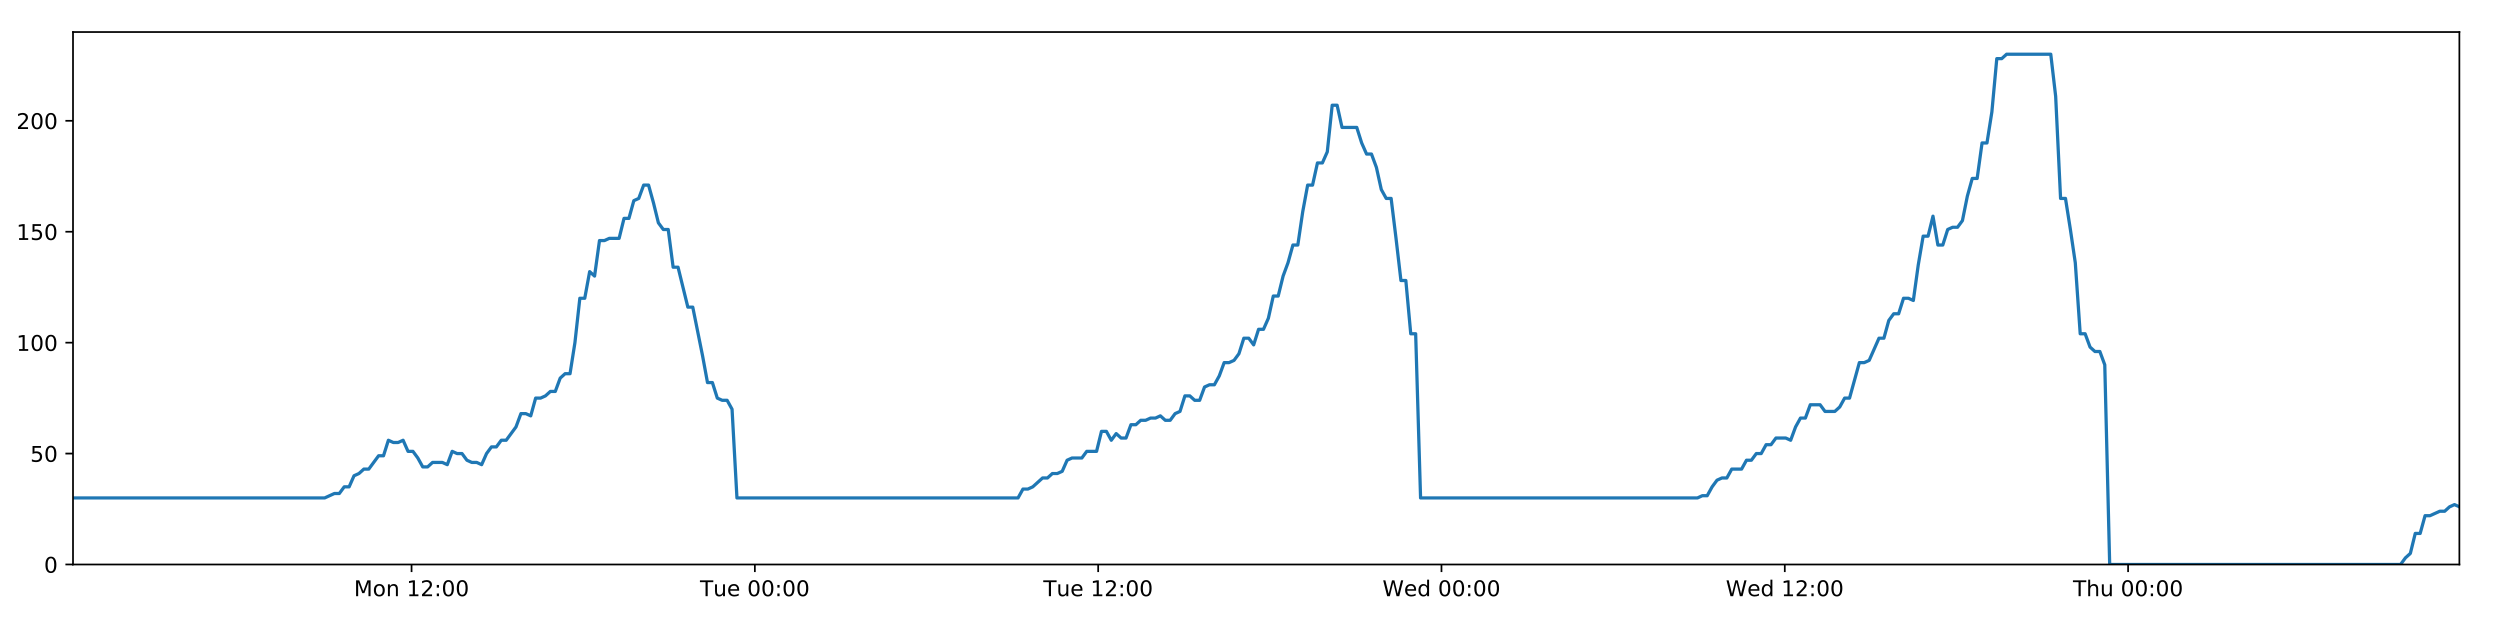
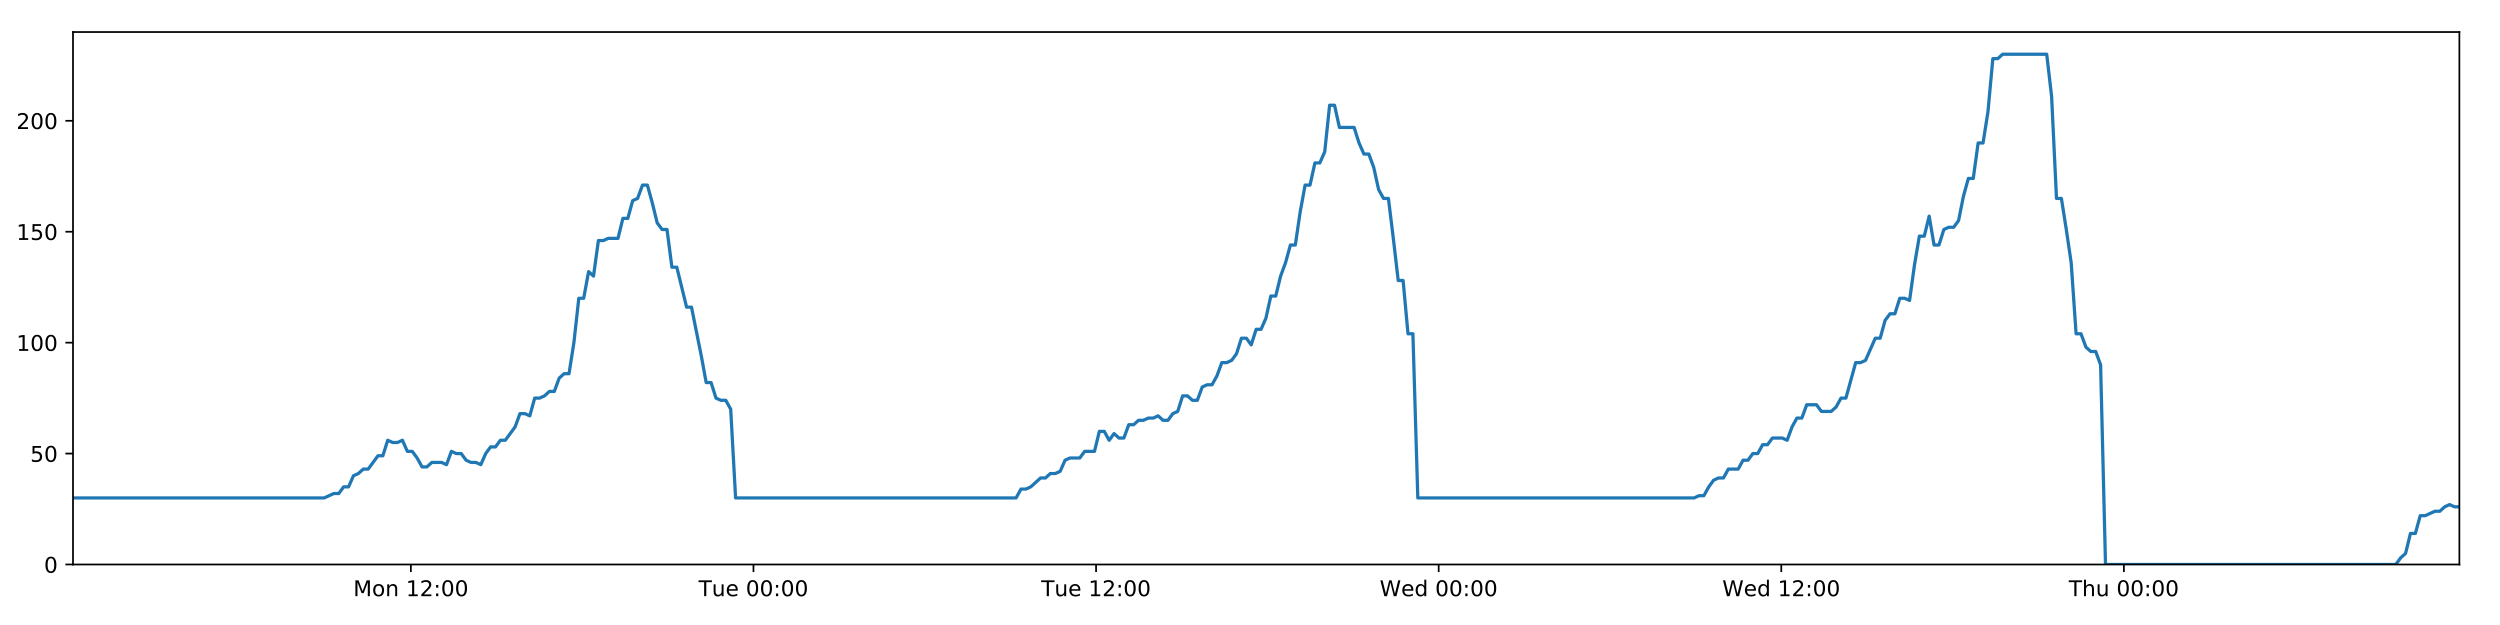
<svg xmlns="http://www.w3.org/2000/svg" xmlns:xlink="http://www.w3.org/1999/xlink" height="288pt" version="1.1" viewBox="0 0 1152 288" width="1152pt">
  <defs>
    <style type="text/css">
*{stroke-linecap:butt;stroke-linejoin:round;}
  </style>
  </defs>
  <g id="figure_1">
    <g id="patch_1">
      <path d="M 0 288  L 1152 288  L 1152 0  L 0 0  z " style="fill:#ffffff;" />
    </g>
    <g id="axes_1">
      <g id="patch_2">
        <path d="M 33.64 260.12  L 1133.28 260.12  L 1133.28 14.76  L 33.64 14.76  z " style="fill:#ffffff;" />
      </g>
      <g id="matplotlib.axis_1">
        <g id="xtick_1">
          <g id="line2d_1">
            <defs>
-               <path d="M 0 0  L 0 3.5  " id="m6545bd4265" style="stroke:#000000;stroke-width:0.8;" />
-             </defs>
-             <g>
-               <use style="stroke:#000000;stroke-width:0.8;" x="189.644" xlink:href="#m6545bd4265" y="260.12" />
+               <path d="M 0 0  L 0 3.5  " id="m04a3a6cbf7" style="stroke:#000000;stroke-width:0.8;" />
+             </defs>
+             <g>
+               <use style="stroke:#000000;stroke-width:0.8;" x="189.324" xlink:href="#m04a3a6cbf7" y="260.12" />
            </g>
          </g>
          <g id="text_1">
            <defs>
              <path d="M 9.812 72.906  L 24.516 72.906  L 43.109 23.297  L 61.812 72.906  L 76.516 72.906  L 76.516 0  L 66.891 0  L 66.891 64.016  L 48.094 14.016  L 38.188 14.016  L 19.391 64.016  L 19.391 0  L 9.812 0  z " id="DejaVuSans-77" />
              <path d="M 30.609 48.391  Q 23.391 48.391 19.188 42.75  Q 14.984 37.109 14.984 27.297  Q 14.984 17.484 19.156 11.844  Q 23.344 6.203 30.609 6.203  Q 37.797 6.203 41.984 11.859  Q 46.188 17.531 46.188 27.297  Q 46.188 37.016 41.984 42.703  Q 37.797 48.391 30.609 48.391  z M 30.609 56  Q 42.328 56 49.016 48.375  Q 55.719 40.766 55.719 27.297  Q 55.719 13.875 49.016 6.219  Q 42.328 -1.422 30.609 -1.422  Q 18.844 -1.422 12.172 6.219  Q 5.516 13.875 5.516 27.297  Q 5.516 40.766 12.172 48.375  Q 18.844 56 30.609 56  z " id="DejaVuSans-111" />
              <path d="M 54.891 33.016  L 54.891 0  L 45.906 0  L 45.906 32.719  Q 45.906 40.484 42.875 44.328  Q 39.844 48.188 33.797 48.188  Q 26.516 48.188 22.312 43.547  Q 18.109 38.922 18.109 30.906  L 18.109 0  L 9.078 0  L 9.078 54.688  L 18.109 54.688  L 18.109 46.188  Q 21.344 51.125 25.703 53.562  Q 30.078 56 35.797 56  Q 45.219 56 50.047 50.172  Q 54.891 44.344 54.891 33.016  z " id="DejaVuSans-110" />
              <path id="DejaVuSans-32" />
              <path d="M 12.406 8.297  L 28.516 8.297  L 28.516 63.922  L 10.984 60.406  L 10.984 69.391  L 28.422 72.906  L 38.281 72.906  L 38.281 8.297  L 54.391 8.297  L 54.391 0  L 12.406 0  z " id="DejaVuSans-49" />
              <path d="M 19.188 8.297  L 53.609 8.297  L 53.609 0  L 7.328 0  L 7.328 8.297  Q 12.938 14.109 22.625 23.891  Q 32.328 33.688 34.812 36.531  Q 39.547 41.844 41.422 45.531  Q 43.312 49.219 43.312 52.781  Q 43.312 58.594 39.234 62.25  Q 35.156 65.922 28.609 65.922  Q 23.969 65.922 18.812 64.312  Q 13.672 62.703 7.812 59.422  L 7.812 69.391  Q 13.766 71.781 18.938 73  Q 24.125 74.219 28.422 74.219  Q 39.75 74.219 46.484 68.547  Q 53.219 62.891 53.219 53.422  Q 53.219 48.922 51.531 44.891  Q 49.859 40.875 45.406 35.406  Q 44.188 33.984 37.641 27.219  Q 31.109 20.453 19.188 8.297  z " id="DejaVuSans-50" />
              <path d="M 11.719 12.406  L 22.016 12.406  L 22.016 0  L 11.719 0  z M 11.719 51.703  L 22.016 51.703  L 22.016 39.312  L 11.719 39.312  z " id="DejaVuSans-58" />
              <path d="M 31.781 66.406  Q 24.172 66.406 20.328 58.906  Q 16.5 51.422 16.5 36.375  Q 16.5 21.391 20.328 13.891  Q 24.172 6.391 31.781 6.391  Q 39.453 6.391 43.281 13.891  Q 47.125 21.391 47.125 36.375  Q 47.125 51.422 43.281 58.906  Q 39.453 66.406 31.781 66.406  z M 31.781 74.219  Q 44.047 74.219 50.516 64.516  Q 56.984 54.828 56.984 36.375  Q 56.984 17.969 50.516 8.266  Q 44.047 -1.422 31.781 -1.422  Q 19.531 -1.422 13.062 8.266  Q 6.594 17.969 6.594 36.375  Q 6.594 54.828 13.062 64.516  Q 19.531 74.219 31.781 74.219  z " id="DejaVuSans-48" />
            </defs>
-             <g transform="translate(163.1033 274.7184)scale(0.1 -0.1)">
+             <g transform="translate(162.7836 274.7184)scale(0.1 -0.1)">
              <use xlink:href="#DejaVuSans-77" />
              <use x="86.279" xlink:href="#DejaVuSans-111" />
              <use x="147.461" xlink:href="#DejaVuSans-110" />
              <use x="210.84" xlink:href="#DejaVuSans-32" />
              <use x="242.627" xlink:href="#DejaVuSans-49" />
              <use x="306.25" xlink:href="#DejaVuSans-50" />
              <use x="369.873" xlink:href="#DejaVuSans-58" />
              <use x="403.564" xlink:href="#DejaVuSans-48" />
              <use x="467.188" xlink:href="#DejaVuSans-48" />
            </g>
          </g>
        </g>
        <g id="xtick_2">
          <g id="line2d_2">
            <g>
-               <use style="stroke:#000000;stroke-width:0.8;" x="347.84" xlink:href="#m6545bd4265" y="260.12" />
+               <use style="stroke:#000000;stroke-width:0.8;" x="347.196" xlink:href="#m04a3a6cbf7" y="260.12" />
            </g>
          </g>
          <g id="text_2">
            <defs>
              <path d="M -0.297 72.906  L 61.375 72.906  L 61.375 64.594  L 35.5 64.594  L 35.5 0  L 25.594 0  L 25.594 64.594  L -0.297 64.594  z " id="DejaVuSans-84" />
              <path d="M 8.5 21.578  L 8.5 54.688  L 17.484 54.688  L 17.484 21.922  Q 17.484 14.156 20.5 10.266  Q 23.531 6.391 29.594 6.391  Q 36.859 6.391 41.078 11.031  Q 45.312 15.672 45.312 23.688  L 45.312 54.688  L 54.297 54.688  L 54.297 0  L 45.312 0  L 45.312 8.406  Q 42.047 3.422 37.719 1  Q 33.406 -1.422 27.688 -1.422  Q 18.266 -1.422 13.375 4.438  Q 8.5 10.297 8.5 21.578  z M 31.109 56  z " id="DejaVuSans-117" />
              <path d="M 56.203 29.594  L 56.203 25.203  L 14.891 25.203  Q 15.484 15.922 20.484 11.062  Q 25.484 6.203 34.422 6.203  Q 39.594 6.203 44.453 7.469  Q 49.312 8.734 54.109 11.281  L 54.109 2.781  Q 49.266 0.734 44.188 -0.344  Q 39.109 -1.422 33.891 -1.422  Q 20.797 -1.422 13.156 6.188  Q 5.516 13.812 5.516 26.812  Q 5.516 40.234 12.766 48.109  Q 20.016 56 32.328 56  Q 43.359 56 49.781 48.891  Q 56.203 41.797 56.203 29.594  z M 47.219 32.234  Q 47.125 39.594 43.094 43.984  Q 39.062 48.391 32.422 48.391  Q 24.906 48.391 20.391 44.141  Q 15.875 39.891 15.188 32.172  z " id="DejaVuSans-101" />
            </defs>
-             <g transform="translate(322.5544 274.7184)scale(0.1 -0.1)">
+             <g transform="translate(321.9104 274.7184)scale(0.1 -0.1)">
              <use xlink:href="#DejaVuSans-84" />
              <use x="60.85" xlink:href="#DejaVuSans-117" />
              <use x="124.229" xlink:href="#DejaVuSans-101" />
              <use x="185.752" xlink:href="#DejaVuSans-32" />
              <use x="217.539" xlink:href="#DejaVuSans-48" />
              <use x="281.162" xlink:href="#DejaVuSans-48" />
              <use x="344.785" xlink:href="#DejaVuSans-58" />
              <use x="378.477" xlink:href="#DejaVuSans-48" />
              <use x="442.1" xlink:href="#DejaVuSans-48" />
            </g>
          </g>
        </g>
        <g id="xtick_3">
          <g id="line2d_3">
            <g>
-               <use style="stroke:#000000;stroke-width:0.8;" x="506.037" xlink:href="#m6545bd4265" y="260.12" />
+               <use style="stroke:#000000;stroke-width:0.8;" x="505.068" xlink:href="#m04a3a6cbf7" y="260.12" />
            </g>
          </g>
          <g id="text_3">
-             <g transform="translate(480.7508 274.7184)scale(0.1 -0.1)">
+             <g transform="translate(479.7825 274.7184)scale(0.1 -0.1)">
              <use xlink:href="#DejaVuSans-84" />
              <use x="60.85" xlink:href="#DejaVuSans-117" />
              <use x="124.229" xlink:href="#DejaVuSans-101" />
              <use x="185.752" xlink:href="#DejaVuSans-32" />
              <use x="217.539" xlink:href="#DejaVuSans-49" />
              <use x="281.162" xlink:href="#DejaVuSans-50" />
              <use x="344.785" xlink:href="#DejaVuSans-58" />
              <use x="378.477" xlink:href="#DejaVuSans-48" />
              <use x="442.1" xlink:href="#DejaVuSans-48" />
            </g>
          </g>
        </g>
        <g id="xtick_4">
          <g id="line2d_4">
            <g>
-               <use style="stroke:#000000;stroke-width:0.8;" x="664.233" xlink:href="#m6545bd4265" y="260.12" />
+               <use style="stroke:#000000;stroke-width:0.8;" x="662.941" xlink:href="#m04a3a6cbf7" y="260.12" />
            </g>
          </g>
          <g id="text_4">
            <defs>
              <path d="M 3.328 72.906  L 13.281 72.906  L 28.609 11.281  L 43.891 72.906  L 54.984 72.906  L 70.312 11.281  L 85.594 72.906  L 95.609 72.906  L 77.297 0  L 64.891 0  L 49.516 63.281  L 33.984 0  L 21.578 0  z " id="DejaVuSans-87" />
              <path d="M 45.406 46.391  L 45.406 75.984  L 54.391 75.984  L 54.391 0  L 45.406 0  L 45.406 8.203  Q 42.578 3.328 38.25 0.953  Q 33.938 -1.422 27.875 -1.422  Q 17.969 -1.422 11.734 6.484  Q 5.516 14.406 5.516 27.297  Q 5.516 40.188 11.734 48.094  Q 17.969 56 27.875 56  Q 33.938 56 38.25 53.625  Q 42.578 51.266 45.406 46.391  z M 14.797 27.297  Q 14.797 17.391 18.875 11.75  Q 22.953 6.109 30.078 6.109  Q 37.203 6.109 41.297 11.75  Q 45.406 17.391 45.406 27.297  Q 45.406 37.203 41.297 42.844  Q 37.203 48.484 30.078 48.484  Q 22.953 48.484 18.875 42.844  Q 14.797 37.203 14.797 27.297  z " id="DejaVuSans-100" />
            </defs>
-             <g transform="translate(637.044 274.7184)scale(0.1 -0.1)">
+             <g transform="translate(635.7514 274.7184)scale(0.1 -0.1)">
              <use xlink:href="#DejaVuSans-87" />
              <use x="98.799" xlink:href="#DejaVuSans-101" />
              <use x="160.322" xlink:href="#DejaVuSans-100" />
              <use x="223.799" xlink:href="#DejaVuSans-32" />
              <use x="255.586" xlink:href="#DejaVuSans-48" />
              <use x="319.209" xlink:href="#DejaVuSans-48" />
              <use x="382.832" xlink:href="#DejaVuSans-58" />
              <use x="416.523" xlink:href="#DejaVuSans-48" />
              <use x="480.146" xlink:href="#DejaVuSans-48" />
            </g>
          </g>
        </g>
        <g id="xtick_5">
          <g id="line2d_5">
            <g>
-               <use style="stroke:#000000;stroke-width:0.8;" x="822.429" xlink:href="#m6545bd4265" y="260.12" />
+               <use style="stroke:#000000;stroke-width:0.8;" x="820.813" xlink:href="#m04a3a6cbf7" y="260.12" />
            </g>
          </g>
          <g id="text_5">
-             <g transform="translate(795.2404 274.7184)scale(0.1 -0.1)">
+             <g transform="translate(793.6235 274.7184)scale(0.1 -0.1)">
              <use xlink:href="#DejaVuSans-87" />
              <use x="98.799" xlink:href="#DejaVuSans-101" />
              <use x="160.322" xlink:href="#DejaVuSans-100" />
              <use x="223.799" xlink:href="#DejaVuSans-32" />
              <use x="255.586" xlink:href="#DejaVuSans-49" />
              <use x="319.209" xlink:href="#DejaVuSans-50" />
              <use x="382.832" xlink:href="#DejaVuSans-58" />
              <use x="416.523" xlink:href="#DejaVuSans-48" />
              <use x="480.146" xlink:href="#DejaVuSans-48" />
            </g>
          </g>
        </g>
        <g id="xtick_6">
          <g id="line2d_6">
            <g>
-               <use style="stroke:#000000;stroke-width:0.8;" x="980.626" xlink:href="#m6545bd4265" y="260.12" />
+               <use style="stroke:#000000;stroke-width:0.8;" x="978.685" xlink:href="#m04a3a6cbf7" y="260.12" />
            </g>
          </g>
          <g id="text_6">
            <defs>
              <path d="M 54.891 33.016  L 54.891 0  L 45.906 0  L 45.906 32.719  Q 45.906 40.484 42.875 44.328  Q 39.844 48.188 33.797 48.188  Q 26.516 48.188 22.312 43.547  Q 18.109 38.922 18.109 30.906  L 18.109 0  L 9.078 0  L 9.078 75.984  L 18.109 75.984  L 18.109 46.188  Q 21.344 51.125 25.703 53.562  Q 30.078 56 35.797 56  Q 45.219 56 50.047 50.172  Q 54.891 44.344 54.891 33.016  z " id="DejaVuSans-104" />
            </defs>
-             <g transform="translate(955.2359 274.7184)scale(0.1 -0.1)">
+             <g transform="translate(953.2949 274.7184)scale(0.1 -0.1)">
              <use xlink:href="#DejaVuSans-84" />
              <use x="61.084" xlink:href="#DejaVuSans-104" />
              <use x="124.463" xlink:href="#DejaVuSans-117" />
              <use x="187.842" xlink:href="#DejaVuSans-32" />
              <use x="219.629" xlink:href="#DejaVuSans-48" />
              <use x="283.252" xlink:href="#DejaVuSans-48" />
              <use x="346.875" xlink:href="#DejaVuSans-58" />
              <use x="380.566" xlink:href="#DejaVuSans-48" />
              <use x="444.189" xlink:href="#DejaVuSans-48" />
            </g>
          </g>
        </g>
      </g>
      <g id="matplotlib.axis_2">
        <g id="ytick_1">
          <g id="line2d_7">
            <defs>
-               <path d="M 0 0  L -3.5 0  " id="m4a8acaa1d1" style="stroke:#000000;stroke-width:0.8;" />
-             </defs>
-             <g>
-               <use style="stroke:#000000;stroke-width:0.8;" x="33.64" xlink:href="#m4a8acaa1d1" y="260.12" />
+               <path d="M 0 0  L -3.5 0  " id="mb945078178" style="stroke:#000000;stroke-width:0.8;" />
+             </defs>
+             <g>
+               <use style="stroke:#000000;stroke-width:0.8;" x="33.64" xlink:href="#mb945078178" y="260.12" />
            </g>
          </g>
          <g id="text_7">
            <g transform="translate(20.2775 263.9192)scale(0.1 -0.1)">
              <use xlink:href="#DejaVuSans-48" />
            </g>
          </g>
        </g>
        <g id="ytick_2">
          <g id="line2d_8">
            <g>
-               <use style="stroke:#000000;stroke-width:0.8;" x="33.64" xlink:href="#m4a8acaa1d1" y="209.003" />
+               <use style="stroke:#000000;stroke-width:0.8;" x="33.64" xlink:href="#mb945078178" y="209.003" />
            </g>
          </g>
          <g id="text_8">
            <defs>
              <path d="M 10.797 72.906  L 49.516 72.906  L 49.516 64.594  L 19.828 64.594  L 19.828 46.734  Q 21.969 47.469 24.109 47.828  Q 26.266 48.188 28.422 48.188  Q 40.625 48.188 47.75 41.5  Q 54.891 34.812 54.891 23.391  Q 54.891 11.625 47.562 5.094  Q 40.234 -1.422 26.906 -1.422  Q 22.312 -1.422 17.547 -0.641  Q 12.797 0.141 7.719 1.703  L 7.719 11.625  Q 12.109 9.234 16.797 8.062  Q 21.484 6.891 26.703 6.891  Q 35.156 6.891 40.078 11.328  Q 45.016 15.766 45.016 23.391  Q 45.016 31 40.078 35.438  Q 35.156 39.891 26.703 39.891  Q 22.75 39.891 18.812 39.016  Q 14.891 38.141 10.797 36.281  z " id="DejaVuSans-53" />
            </defs>
            <g transform="translate(13.915 212.8026)scale(0.1 -0.1)">
              <use xlink:href="#DejaVuSans-53" />
              <use x="63.623" xlink:href="#DejaVuSans-48" />
            </g>
          </g>
        </g>
        <g id="ytick_3">
          <g id="line2d_9">
            <g>
-               <use style="stroke:#000000;stroke-width:0.8;" x="33.64" xlink:href="#m4a8acaa1d1" y="157.887" />
+               <use style="stroke:#000000;stroke-width:0.8;" x="33.64" xlink:href="#mb945078178" y="157.887" />
            </g>
          </g>
          <g id="text_9">
            <g transform="translate(7.5525 161.6859)scale(0.1 -0.1)">
              <use xlink:href="#DejaVuSans-49" />
              <use x="63.623" xlink:href="#DejaVuSans-48" />
              <use x="127.246" xlink:href="#DejaVuSans-48" />
            </g>
          </g>
        </g>
        <g id="ytick_4">
          <g id="line2d_10">
            <g>
-               <use style="stroke:#000000;stroke-width:0.8;" x="33.64" xlink:href="#m4a8acaa1d1" y="106.77" />
+               <use style="stroke:#000000;stroke-width:0.8;" x="33.64" xlink:href="#mb945078178" y="106.77" />
            </g>
          </g>
          <g id="text_10">
            <g transform="translate(7.5525 110.5692)scale(0.1 -0.1)">
              <use xlink:href="#DejaVuSans-49" />
              <use x="63.623" xlink:href="#DejaVuSans-53" />
              <use x="127.246" xlink:href="#DejaVuSans-48" />
            </g>
          </g>
        </g>
        <g id="ytick_5">
          <g id="line2d_11">
            <g>
-               <use style="stroke:#000000;stroke-width:0.8;" x="33.64" xlink:href="#m4a8acaa1d1" y="55.653" />
+               <use style="stroke:#000000;stroke-width:0.8;" x="33.64" xlink:href="#mb945078178" y="55.653" />
            </g>
          </g>
          <g id="text_11">
            <g transform="translate(7.5525 59.45255)scale(0.1 -0.1)">
              <use xlink:href="#DejaVuSans-50" />
              <use x="63.623" xlink:href="#DejaVuSans-48" />
              <use x="127.246" xlink:href="#DejaVuSans-48" />
            </g>
          </g>
        </g>
      </g>
      <g id="line2d_12">
-         <path clip-path="url(#pc2d84e5642)" d="M 33.64 229.45  L 149.604 229.45  L 154.095 227.405  L 156.356 227.405  L 158.616 224.338  L 160.877 224.338  L 163.139 219.227  L 165.402 218.204  L 167.661 216.16  L 169.926 216.16  L 174.45 210.026  L 176.71 210.026  L 178.97 202.869  L 181.231 203.892  L 183.492 203.892  L 185.752 202.869  L 188.014 207.981  L 190.276 207.981  L 192.536 211.048  L 194.796 215.137  L 197.057 215.137  L 199.318 213.093  L 203.84 213.093  L 206.104 214.115  L 208.368 207.981  L 210.628 209.003  L 212.89 209.003  L 215.152 212.07  L 217.413 213.093  L 219.674 213.093  L 221.94 214.115  L 224.199 209.003  L 226.459 205.936  L 228.719 205.936  L 230.985 202.869  L 233.244 202.869  L 237.765 196.735  L 240.036 190.601  L 242.296 190.601  L 244.56 191.624  L 246.824 183.445  L 249.085 183.445  L 251.346 182.423  L 253.608 180.378  L 255.872 180.378  L 258.136 174.244  L 260.4 172.199  L 262.666 172.199  L 264.925 157.887  L 267.191 137.44  L 269.452 137.44  L 271.713 125.172  L 273.977 127.217  L 276.242 110.859  L 278.502 110.859  L 280.765 109.837  L 285.285 109.837  L 287.549 100.636  L 289.808 100.636  L 292.07 92.457  L 294.331 91.435  L 296.595 85.301  L 298.859 85.301  L 301.123 93.48  L 303.384 102.681  L 305.645 105.748  L 307.916 105.748  L 310.18 123.127  L 312.439 123.127  L 316.961 141.529  L 319.224 141.529  L 323.754 164.021  L 326.013 176.289  L 328.272 176.289  L 330.536 183.445  L 332.8 184.467  L 335.062 184.467  L 337.327 188.557  L 339.586 229.45  L 469.111 229.45  L 471.373 225.361  L 473.634 225.361  L 475.895 224.338  L 480.417 220.249  L 482.678 220.249  L 484.938 218.204  L 487.201 218.204  L 489.462 217.182  L 491.724 212.07  L 493.987 211.048  L 498.508 211.048  L 500.77 207.981  L 505.295 207.981  L 507.557 198.78  L 509.82 198.78  L 512.08 202.869  L 514.34 199.802  L 516.608 201.847  L 518.869 201.847  L 521.13 195.713  L 523.393 195.713  L 525.654 193.668  L 527.916 193.668  L 530.178 192.646  L 532.44 192.646  L 534.701 191.624  L 536.961 193.668  L 539.222 193.668  L 541.483 190.601  L 543.744 189.579  L 546.003 182.423  L 548.268 182.423  L 550.53 184.467  L 552.792 184.467  L 555.052 178.333  L 557.313 177.311  L 559.578 177.311  L 561.838 173.222  L 564.098 167.088  L 566.367 167.088  L 568.635 166.065  L 570.897 162.998  L 573.157 155.842  L 575.422 155.842  L 577.684 158.909  L 579.945 151.753  L 582.208 151.753  L 584.466 146.641  L 586.727 136.418  L 588.991 136.418  L 591.251 127.217  L 593.513 121.083  L 595.774 112.904  L 598.035 112.904  L 600.297 97.569  L 602.561 85.301  L 604.821 85.301  L 607.082 75.078  L 609.352 75.078  L 611.615 69.966  L 613.878 48.497  L 616.143 48.497  L 618.403 58.72  L 625.195 58.72  L 627.457 65.877  L 629.718 70.988  L 631.979 70.988  L 634.24 77.122  L 636.504 87.346  L 638.768 91.435  L 641.029 91.435  L 643.288 109.837  L 645.549 129.261  L 647.81 129.261  L 650.071 153.797  L 652.335 153.797  L 654.599 229.45  L 782.186 229.45  L 784.416 228.428  L 786.676 228.428  L 788.939 224.338  L 791.199 221.271  L 793.463 220.249  L 795.725 220.249  L 797.989 216.16  L 802.515 216.16  L 804.779 212.07  L 807.041 212.07  L 809.301 209.003  L 811.562 209.003  L 813.823 204.914  L 816.084 204.914  L 818.346 201.847  L 822.872 201.847  L 825.134 202.869  L 827.394 196.735  L 829.656 192.646  L 831.918 192.646  L 834.18 186.512  L 838.704 186.512  L 840.964 189.579  L 845.49 189.579  L 847.751 187.534  L 850.01 183.445  L 852.268 183.445  L 856.793 167.088  L 859.056 167.088  L 861.316 166.065  L 865.838 155.842  L 868.098 155.842  L 870.358 147.663  L 872.619 144.596  L 874.882 144.596  L 877.144 137.44  L 879.407 137.44  L 881.667 138.462  L 883.93 122.105  L 886.191 108.815  L 888.454 108.815  L 890.716 99.614  L 892.977 112.904  L 895.238 112.904  L 897.502 105.748  L 899.762 104.725  L 902.024 104.725  L 904.285 101.658  L 906.548 90.413  L 908.81 82.234  L 911.07 82.234  L 913.333 65.877  L 915.593 65.877  L 917.857 51.564  L 920.122 27.028  L 922.382 27.028  L 924.643 24.983  L 944.989 24.983  L 947.25 44.408  L 949.51 91.435  L 951.771 91.435  L 954.032 105.748  L 956.293 121.083  L 958.56 153.797  L 960.828 153.797  L 963.094 159.931  L 965.354 161.976  L 967.615 161.976  L 969.876 168.11  L 972.14 260.12  L 1106.172 260.12  L 1108.431 257.053  L 1110.689 255.008  L 1112.951 245.807  L 1115.209 245.807  L 1117.468 237.629  L 1119.727 237.629  L 1124.245 235.584  L 1126.502 235.584  L 1128.76 233.539  L 1131.02 232.517  L 1133.28 233.539  L 1133.28 233.539  " style="fill:none;stroke:#1f77b4;stroke-linecap:square;stroke-width:1.5;" />
+         <path clip-path="url(#p268200062d)" d="M 33.64 229.45  L 149.366 229.45  L 153.848 227.405  L 156.104 227.405  L 158.36 224.338  L 160.617 224.338  L 162.873 219.227  L 165.132 218.204  L 167.387 216.16  L 169.646 216.16  L 174.161 210.026  L 176.417 210.026  L 178.672 202.869  L 180.928 203.892  L 183.185 203.892  L 185.44 202.869  L 187.698 207.981  L 189.954 207.981  L 192.211 211.048  L 194.466 215.137  L 196.722 215.137  L 198.979 213.093  L 203.491 213.093  L 205.751 214.115  L 208.01 207.981  L 210.265 209.003  L 212.522 209.003  L 214.78 212.07  L 217.036 213.093  L 219.293 213.093  L 221.554 214.115  L 223.809 209.003  L 226.064 205.936  L 228.319 205.936  L 230.58 202.869  L 232.835 202.869  L 237.346 196.735  L 239.613 190.601  L 241.869 190.601  L 244.128 191.624  L 246.387 183.445  L 248.644 183.445  L 250.9 182.423  L 253.158 180.378  L 255.417 180.378  L 257.676 174.244  L 259.936 172.199  L 262.197 172.199  L 264.451 157.887  L 266.713 137.44  L 268.969 137.44  L 271.225 125.172  L 273.484 127.217  L 275.744 110.859  L 278 110.859  L 280.259 109.837  L 284.769 109.837  L 287.028 100.636  L 289.283 100.636  L 291.54 92.457  L 293.796 91.435  L 296.056 85.301  L 298.316 85.301  L 300.575 93.48  L 302.832 102.681  L 305.087 105.748  L 307.353 105.748  L 309.613 123.127  L 311.868 123.127  L 316.38 141.529  L 318.639 141.529  L 323.159 164.021  L 325.413 176.289  L 327.668 176.289  L 329.928 183.445  L 332.187 184.467  L 334.444 184.467  L 336.704 188.557  L 338.959 229.45  L 468.218 229.45  L 470.476 225.361  L 472.732 225.361  L 474.989 224.338  L 479.501 220.249  L 481.758 220.249  L 484.013 218.204  L 486.271 218.204  L 488.528 217.182  L 490.785 212.07  L 493.044 211.048  L 497.555 211.048  L 499.812 207.981  L 504.328 207.981  L 506.586 198.78  L 508.844 198.78  L 511.099 202.869  L 513.355 199.802  L 515.618 201.847  L 517.874 201.847  L 520.131 195.713  L 522.389 195.713  L 524.646 193.668  L 526.903 193.668  L 529.161 192.646  L 531.417 192.646  L 533.674 191.624  L 535.93 193.668  L 538.185 193.668  L 540.442 190.601  L 542.698 189.579  L 544.953 182.423  L 547.213 182.423  L 549.47 184.467  L 551.728 184.467  L 553.983 178.333  L 556.24 177.311  L 558.5 177.311  L 560.755 173.222  L 563.01 167.088  L 565.275 167.088  L 567.539 166.065  L 569.796 162.998  L 572.051 155.842  L 574.312 155.842  L 576.569 158.909  L 578.826 151.753  L 581.083 151.753  L 583.337 146.641  L 585.593 136.418  L 587.853 136.418  L 590.108 127.217  L 592.365 121.083  L 594.621 112.904  L 596.878 112.904  L 599.135 97.569  L 601.395 85.301  L 603.65 85.301  L 605.907 75.078  L 608.172 75.078  L 610.431 69.966  L 612.688 48.497  L 614.949 48.497  L 617.205 58.72  L 623.982 58.72  L 626.24 65.877  L 628.496 70.988  L 630.752 70.988  L 633.009 77.122  L 635.268 87.346  L 637.527 91.435  L 639.784 91.435  L 642.039 109.837  L 644.295 129.261  L 646.551 129.261  L 648.807 153.797  L 651.067 153.797  L 653.326 229.45  L 780.652 229.45  L 782.878 228.428  L 785.132 228.428  L 787.391 224.338  L 789.646 221.271  L 791.906 220.249  L 794.162 220.249  L 796.422 216.16  L 800.939 216.16  L 803.199 212.07  L 805.455 212.07  L 807.711 209.003  L 809.968 209.003  L 812.223 204.914  L 814.48 204.914  L 816.738 201.847  L 821.254 201.847  L 823.512 202.869  L 825.767 196.735  L 828.024 192.646  L 830.281 192.646  L 832.539 186.512  L 837.053 186.512  L 839.309 189.579  L 843.826 189.579  L 846.082 187.534  L 848.336 183.445  L 850.59 183.445  L 855.106 167.088  L 857.364 167.088  L 859.619 166.065  L 864.132 155.842  L 866.387 155.842  L 868.643 147.663  L 870.899 144.596  L 873.158 144.596  L 875.415 137.44  L 877.673 137.44  L 879.929 138.462  L 882.187 122.105  L 884.444 108.815  L 886.702 108.815  L 888.959 99.614  L 891.215 112.904  L 893.472 112.904  L 895.731 105.748  L 897.986 104.725  L 900.244 104.725  L 902.501 101.658  L 904.759 90.413  L 907.016 82.234  L 909.272 82.234  L 911.53 65.877  L 913.785 65.877  L 916.044 51.564  L 918.304 27.028  L 920.561 27.028  L 922.817 24.983  L 943.121 24.983  L 945.378 44.408  L 947.633 91.435  L 949.889 91.435  L 952.145 105.748  L 954.401 121.083  L 956.664 153.797  L 958.927 153.797  L 961.189 159.931  L 963.444 161.976  L 965.7 161.976  L 967.957 168.11  L 970.216 260.12  L 1103.974 260.12  L 1106.228 257.053  L 1108.482 255.008  L 1110.739 245.807  L 1112.992 245.807  L 1115.246 237.629  L 1117.501 237.629  L 1122.01 235.584  L 1124.262 235.584  L 1126.516 233.539  L 1128.77 232.517  L 1131.026 233.539  L 1133.28 233.539  L 1133.28 233.539  " style="fill:none;stroke:#1f77b4;stroke-linecap:square;stroke-width:1.5;" />
      </g>
      <g id="patch_3">
        <path d="M 33.64 260.12  L 33.64 14.76  " style="fill:none;stroke:#000000;stroke-linecap:square;stroke-linejoin:miter;stroke-width:0.8;" />
      </g>
      <g id="patch_4">
        <path d="M 1133.28 260.12  L 1133.28 14.76  " style="fill:none;stroke:#000000;stroke-linecap:square;stroke-linejoin:miter;stroke-width:0.8;" />
      </g>
      <g id="patch_5">
        <path d="M 33.64 260.12  L 1133.28 260.12  " style="fill:none;stroke:#000000;stroke-linecap:square;stroke-linejoin:miter;stroke-width:0.8;" />
      </g>
      <g id="patch_6">
        <path d="M 33.64 14.76  L 1133.28 14.76  " style="fill:none;stroke:#000000;stroke-linecap:square;stroke-linejoin:miter;stroke-width:0.8;" />
      </g>
    </g>
  </g>
  <defs>
-     <clipPath id="pc2d84e5642">
+     <clipPath id="p268200062d">
      <rect height="245.36" width="1099.64" x="33.64" y="14.76" />
    </clipPath>
  </defs>
</svg>
